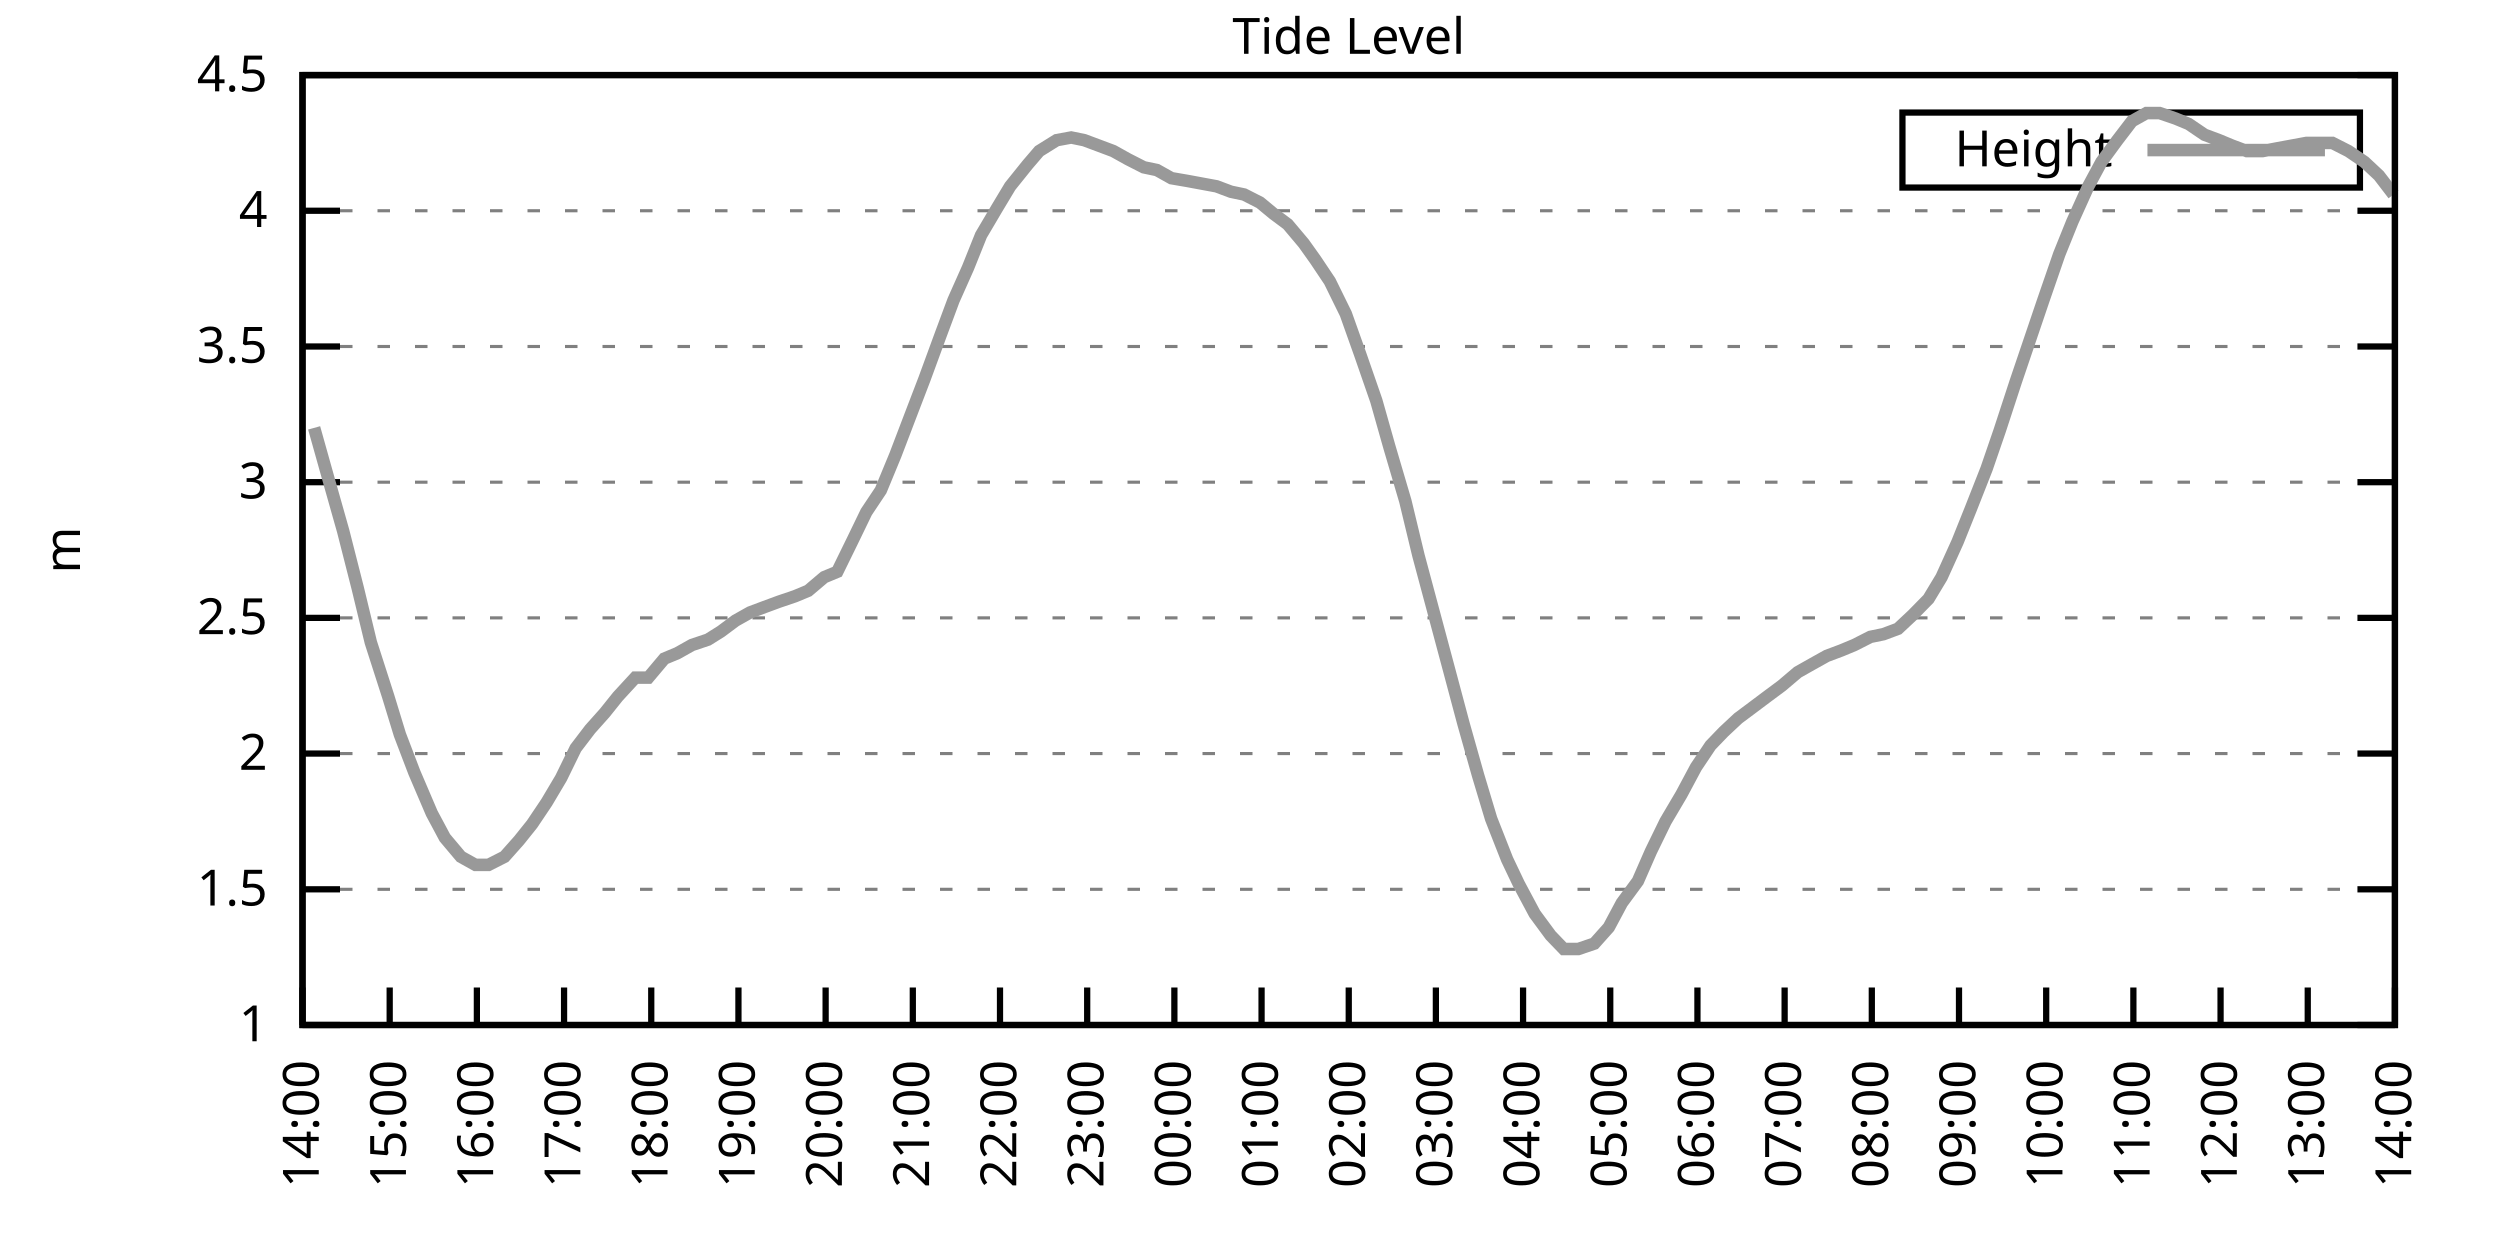
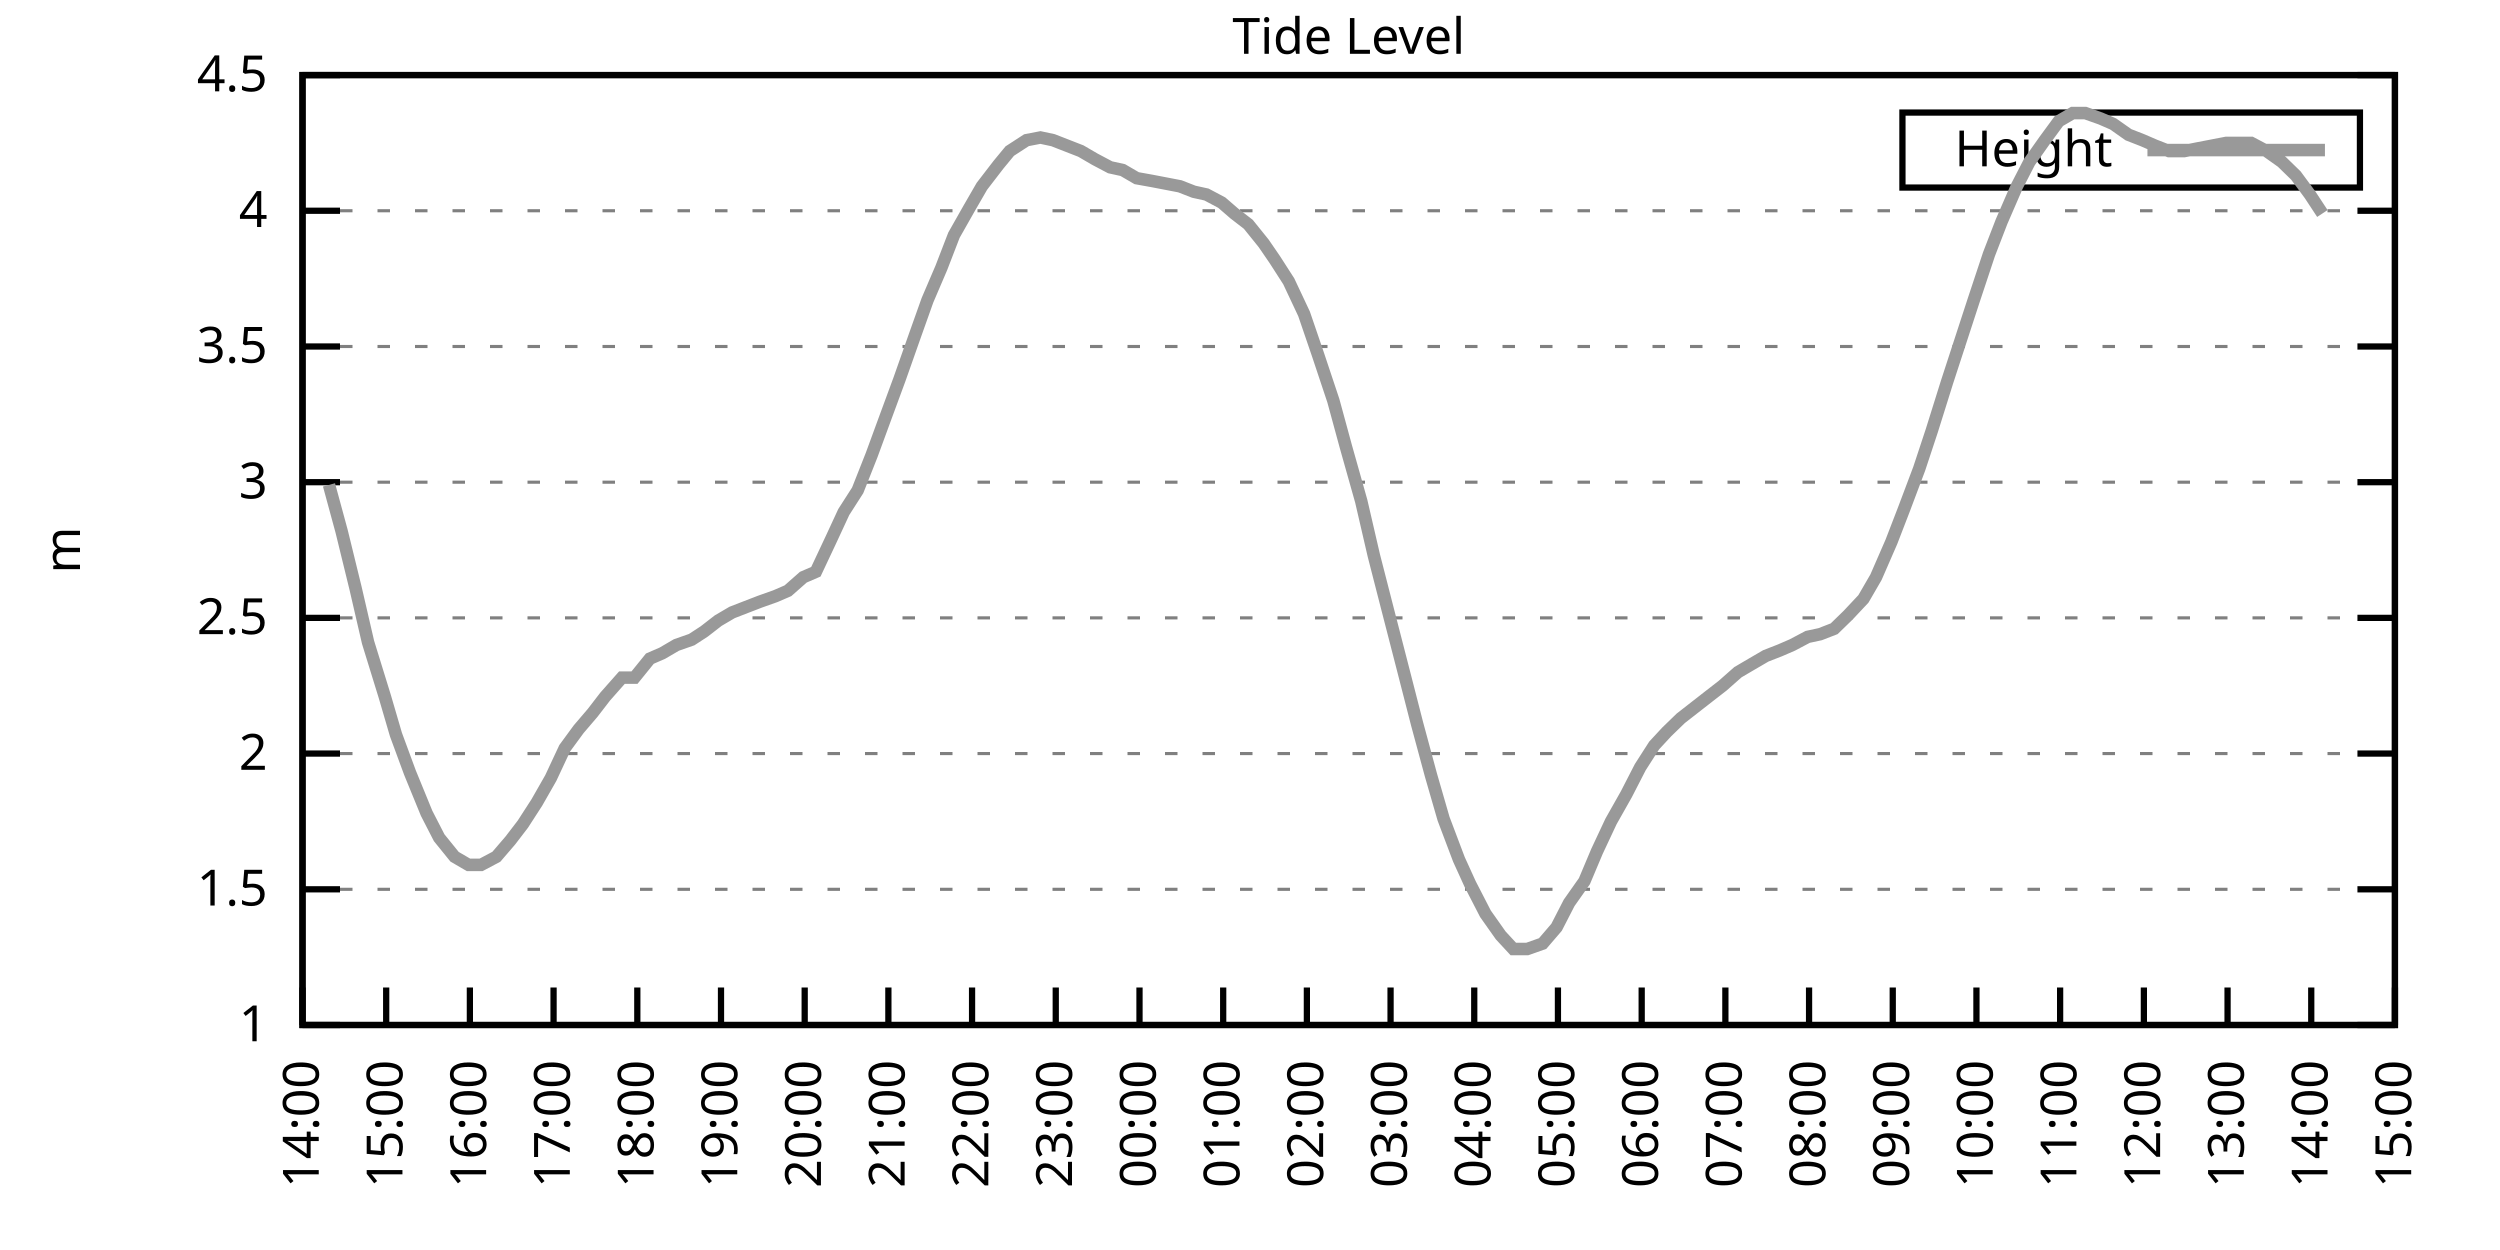
<svg xmlns="http://www.w3.org/2000/svg" xmlns:xlink="http://www.w3.org/1999/xlink" width="400" height="200" viewBox="0 0 400 200">
  <g id="gnuplot_canvas">
    <rect x="0" y="0" width="400" height="200" fill="none" />
    <defs>
      <circle id="gpDot" r="0.5" stroke-width="0.5" stroke="currentColor" />
      <path id="gpPt0" stroke-width="0.333" stroke="currentColor" d="M-1,0 h2 M0,-1 v2" />
      <path id="gpPt1" stroke-width="0.333" stroke="currentColor" d="M-1,-1 L1,1 M1,-1 L-1,1" />
      <path id="gpPt2" stroke-width="0.333" stroke="currentColor" d="M-1,0 L1,0 M0,-1 L0,1 M-1,-1 L1,1 M-1,1 L1,-1" />
      <rect id="gpPt3" stroke-width="0.333" stroke="currentColor" x="-1" y="-1" width="2" height="2" />
      <rect id="gpPt4" stroke-width="0.333" stroke="currentColor" fill="currentColor" x="-1" y="-1" width="2" height="2" />
      <circle id="gpPt5" stroke-width="0.333" stroke="currentColor" cx="0" cy="0" r="1" />
      <use xlink:href="#gpPt5" id="gpPt6" fill="currentColor" stroke="none" />
      <path id="gpPt7" stroke-width="0.333" stroke="currentColor" d="M0,-1.33 L-1.33,0.67 L1.33,0.67 z" />
      <use xlink:href="#gpPt7" id="gpPt8" fill="currentColor" stroke="none" />
      <use xlink:href="#gpPt7" id="gpPt9" stroke="currentColor" transform="rotate(180)" />
      <use xlink:href="#gpPt9" id="gpPt10" fill="currentColor" stroke="none" />
      <use xlink:href="#gpPt3" id="gpPt11" stroke="currentColor" transform="rotate(45)" />
      <use xlink:href="#gpPt11" id="gpPt12" fill="currentColor" stroke="none" />
      <path id="gpPt13" stroke-width="0.333" stroke="currentColor" d="M0,1.330 L1.265,0.411 L0.782,-1.067 L-0.782,-1.076 L-1.265,0.411 z" />
      <use xlink:href="#gpPt13" id="gpPt14" fill="currentColor" stroke="none" />
      <filter id="textbox" filterUnits="objectBoundingBox" x="0" y="0" height="1" width="1">
        <feFlood flood-color="white" flood-opacity="1" result="bgnd" />
        <feComposite in="SourceGraphic" in2="bgnd" operator="atop" />
      </filter>
      <filter id="greybox" filterUnits="objectBoundingBox" x="0" y="0" height="1" width="1">
        <feFlood flood-color="lightgrey" flood-opacity="1" result="grey" />
        <feComposite in="SourceGraphic" in2="grey" operator="atop" />
      </filter>
    </defs>
    <g fill="none" color="white" stroke="currentColor" stroke-width="1.00" stroke-linecap="butt" stroke-linejoin="miter">
</g>
    <g fill="none" color="black" stroke="currentColor" stroke-width="1.00" stroke-linecap="butt" stroke-linejoin="miter">
      <g stroke="none" shape-rendering="crispEdges">
        <polygon fill="rgb(255, 255, 255)" points="48.40,164.00 383.18,164.00 383.18,12.02 48.40,12.02 " />
      </g>
    </g>
    <g fill="none" color="black" stroke="currentColor" stroke-width="1.00" stroke-linecap="butt" stroke-linejoin="miter">
</g>
    <g fill="none" color="black" stroke="black" stroke-width="0.50" stroke-linecap="butt" stroke-linejoin="miter">
</g>
    <g fill="none" color="gray" stroke="currentColor" stroke-width="0.50" stroke-linecap="butt" stroke-linejoin="miter">
      <path stroke="gray" stroke-dasharray="2,4" class="gridline" d="M48.40,164.00 L383.19,164.00  " />
    </g>
    <g fill="none" color="gray" stroke="gray" stroke-width="1.00" stroke-linecap="butt" stroke-linejoin="miter">
</g>
    <g fill="none" color="black" stroke="currentColor" stroke-width="1.00" stroke-linecap="butt" stroke-linejoin="miter">
      <path stroke="black" d="M48.40,164.00 L54.40,164.00 M383.19,164.00 L377.19,164.00  " />
      <g transform="translate(42.80,166.60)" stroke="none" fill="black" font-family="Sans" font-size="8.00" text-anchor="end">
        <text>
          <tspan font-family="Sans"> 1</tspan>
        </text>
      </g>
    </g>
    <g fill="none" color="black" stroke="currentColor" stroke-width="1.00" stroke-linecap="butt" stroke-linejoin="miter">
</g>
    <g fill="none" color="black" stroke="black" stroke-width="0.50" stroke-linecap="butt" stroke-linejoin="miter">
</g>
    <g fill="none" color="gray" stroke="currentColor" stroke-width="0.50" stroke-linecap="butt" stroke-linejoin="miter">
      <path stroke="gray" stroke-dasharray="2,4" class="gridline" d="M48.40,142.29 L383.19,142.29  " />
    </g>
    <g fill="none" color="gray" stroke="gray" stroke-width="1.00" stroke-linecap="butt" stroke-linejoin="miter">
</g>
    <g fill="none" color="black" stroke="currentColor" stroke-width="1.00" stroke-linecap="butt" stroke-linejoin="miter">
      <path stroke="black" d="M48.40,142.29 L54.40,142.29 M383.19,142.29 L377.19,142.29  " />
      <g transform="translate(42.80,144.89)" stroke="none" fill="black" font-family="Sans" font-size="8.00" text-anchor="end">
        <text>
          <tspan font-family="Sans"> 1.5</tspan>
        </text>
      </g>
    </g>
    <g fill="none" color="black" stroke="currentColor" stroke-width="1.00" stroke-linecap="butt" stroke-linejoin="miter">
</g>
    <g fill="none" color="black" stroke="black" stroke-width="0.50" stroke-linecap="butt" stroke-linejoin="miter">
</g>
    <g fill="none" color="gray" stroke="currentColor" stroke-width="0.50" stroke-linecap="butt" stroke-linejoin="miter">
      <path stroke="gray" stroke-dasharray="2,4" class="gridline" d="M48.40,120.57 L383.19,120.57  " />
    </g>
    <g fill="none" color="gray" stroke="gray" stroke-width="1.00" stroke-linecap="butt" stroke-linejoin="miter">
</g>
    <g fill="none" color="black" stroke="currentColor" stroke-width="1.00" stroke-linecap="butt" stroke-linejoin="miter">
      <path stroke="black" d="M48.40,120.57 L54.40,120.57 M383.19,120.57 L377.19,120.57  " />
      <g transform="translate(42.80,123.17)" stroke="none" fill="black" font-family="Sans" font-size="8.00" text-anchor="end">
        <text>
          <tspan font-family="Sans"> 2</tspan>
        </text>
      </g>
    </g>
    <g fill="none" color="black" stroke="currentColor" stroke-width="1.00" stroke-linecap="butt" stroke-linejoin="miter">
</g>
    <g fill="none" color="black" stroke="black" stroke-width="0.50" stroke-linecap="butt" stroke-linejoin="miter">
</g>
    <g fill="none" color="gray" stroke="currentColor" stroke-width="0.50" stroke-linecap="butt" stroke-linejoin="miter">
      <path stroke="gray" stroke-dasharray="2,4" class="gridline" d="M48.40,98.86 L383.19,98.86  " />
    </g>
    <g fill="none" color="gray" stroke="gray" stroke-width="1.00" stroke-linecap="butt" stroke-linejoin="miter">
</g>
    <g fill="none" color="black" stroke="currentColor" stroke-width="1.00" stroke-linecap="butt" stroke-linejoin="miter">
      <path stroke="black" d="M48.40,98.86 L54.40,98.86 M383.19,98.86 L377.19,98.86  " />
      <g transform="translate(42.80,101.46)" stroke="none" fill="black" font-family="Sans" font-size="8.00" text-anchor="end">
        <text>
          <tspan font-family="Sans"> 2.5</tspan>
        </text>
      </g>
    </g>
    <g fill="none" color="black" stroke="currentColor" stroke-width="1.00" stroke-linecap="butt" stroke-linejoin="miter">
</g>
    <g fill="none" color="black" stroke="black" stroke-width="0.50" stroke-linecap="butt" stroke-linejoin="miter">
</g>
    <g fill="none" color="gray" stroke="currentColor" stroke-width="0.50" stroke-linecap="butt" stroke-linejoin="miter">
      <path stroke="gray" stroke-dasharray="2,4" class="gridline" d="M48.40,77.15 L383.19,77.15  " />
    </g>
    <g fill="none" color="gray" stroke="gray" stroke-width="1.00" stroke-linecap="butt" stroke-linejoin="miter">
</g>
    <g fill="none" color="black" stroke="currentColor" stroke-width="1.00" stroke-linecap="butt" stroke-linejoin="miter">
      <path stroke="black" d="M48.40,77.15 L54.40,77.15 M383.19,77.15 L377.19,77.15  " />
      <g transform="translate(42.80,79.75)" stroke="none" fill="black" font-family="Sans" font-size="8.00" text-anchor="end">
        <text>
          <tspan font-family="Sans"> 3</tspan>
        </text>
      </g>
    </g>
    <g fill="none" color="black" stroke="currentColor" stroke-width="1.00" stroke-linecap="butt" stroke-linejoin="miter">
</g>
    <g fill="none" color="black" stroke="black" stroke-width="0.50" stroke-linecap="butt" stroke-linejoin="miter">
</g>
    <g fill="none" color="gray" stroke="currentColor" stroke-width="0.50" stroke-linecap="butt" stroke-linejoin="miter">
      <path stroke="gray" stroke-dasharray="2,4" class="gridline" d="M48.40,55.44 L383.19,55.44  " />
    </g>
    <g fill="none" color="gray" stroke="gray" stroke-width="1.00" stroke-linecap="butt" stroke-linejoin="miter">
</g>
    <g fill="none" color="black" stroke="currentColor" stroke-width="1.00" stroke-linecap="butt" stroke-linejoin="miter">
      <path stroke="black" d="M48.40,55.44 L54.40,55.44 M383.19,55.44 L377.19,55.44  " />
      <g transform="translate(42.80,58.04)" stroke="none" fill="black" font-family="Sans" font-size="8.00" text-anchor="end">
        <text>
          <tspan font-family="Sans"> 3.5</tspan>
        </text>
      </g>
    </g>
    <g fill="none" color="black" stroke="currentColor" stroke-width="1.00" stroke-linecap="butt" stroke-linejoin="miter">
</g>
    <g fill="none" color="black" stroke="black" stroke-width="0.50" stroke-linecap="butt" stroke-linejoin="miter">
</g>
    <g fill="none" color="gray" stroke="currentColor" stroke-width="0.50" stroke-linecap="butt" stroke-linejoin="miter">
      <path stroke="gray" stroke-dasharray="2,4" class="gridline" d="M48.40,33.72 L383.19,33.72  " />
    </g>
    <g fill="none" color="gray" stroke="gray" stroke-width="1.00" stroke-linecap="butt" stroke-linejoin="miter">
</g>
    <g fill="none" color="black" stroke="currentColor" stroke-width="1.00" stroke-linecap="butt" stroke-linejoin="miter">
      <path stroke="black" d="M48.40,33.72 L54.40,33.72 M383.19,33.72 L377.19,33.72  " />
      <g transform="translate(42.80,36.32)" stroke="none" fill="black" font-family="Sans" font-size="8.00" text-anchor="end">
        <text>
          <tspan font-family="Sans"> 4</tspan>
        </text>
      </g>
    </g>
    <g fill="none" color="black" stroke="currentColor" stroke-width="1.00" stroke-linecap="butt" stroke-linejoin="miter">
</g>
    <g fill="none" color="black" stroke="black" stroke-width="0.50" stroke-linecap="butt" stroke-linejoin="miter">
</g>
    <g fill="none" color="gray" stroke="currentColor" stroke-width="0.50" stroke-linecap="butt" stroke-linejoin="miter">
      <path stroke="gray" stroke-dasharray="2,4" class="gridline" d="M48.40,12.01 L383.19,12.01  " />
    </g>
    <g fill="none" color="gray" stroke="gray" stroke-width="1.00" stroke-linecap="butt" stroke-linejoin="miter">
</g>
    <g fill="none" color="black" stroke="currentColor" stroke-width="1.00" stroke-linecap="butt" stroke-linejoin="miter">
      <path stroke="black" d="M48.40,12.01 L54.40,12.01 M383.19,12.01 L377.19,12.01  " />
      <g transform="translate(42.80,14.61)" stroke="none" fill="black" font-family="Sans" font-size="8.00" text-anchor="end">
        <text>
          <tspan font-family="Sans"> 4.5</tspan>
        </text>
      </g>
    </g>
    <g fill="none" color="black" stroke="currentColor" stroke-width="1.00" stroke-linecap="butt" stroke-linejoin="miter">
      <path stroke="black" d="M48.40,164.00 L48.40,158.00  " />
      <g transform="translate(51.00,169.60) rotate(270.00)" stroke="none" fill="black" font-family="Sans" font-size="8.00" text-anchor="end">
        <text>
          <tspan font-family="Sans">14:00</tspan>
        </text>
      </g>
    </g>
    <g fill="none" color="black" stroke="currentColor" stroke-width="1.00" stroke-linecap="butt" stroke-linejoin="miter">
-       <path stroke="black" d="M62.35,164.00 L62.35,158.00  " />
-       <g transform="translate(64.95,169.60) rotate(270.00)" stroke="none" fill="black" font-family="Sans" font-size="8.00" text-anchor="end">
+       <path stroke="black" d="M61.79,164.00 L61.79,158.00  " />
+       <g transform="translate(64.39,169.60) rotate(270.00)" stroke="none" fill="black" font-family="Sans" font-size="8.00" text-anchor="end">
        <text>
          <tspan font-family="Sans">15:00</tspan>
        </text>
      </g>
    </g>
    <g fill="none" color="black" stroke="currentColor" stroke-width="1.00" stroke-linecap="butt" stroke-linejoin="miter">
-       <path stroke="black" d="M76.30,164.00 L76.30,158.00  " />
-       <g transform="translate(78.90,169.60) rotate(270.00)" stroke="none" fill="black" font-family="Sans" font-size="8.00" text-anchor="end">
+       <path stroke="black" d="M75.18,164.00 L75.18,158.00  " />
+       <g transform="translate(77.78,169.60) rotate(270.00)" stroke="none" fill="black" font-family="Sans" font-size="8.00" text-anchor="end">
        <text>
          <tspan font-family="Sans">16:00</tspan>
        </text>
      </g>
    </g>
    <g fill="none" color="black" stroke="currentColor" stroke-width="1.00" stroke-linecap="butt" stroke-linejoin="miter">
-       <path stroke="black" d="M90.25,164.00 L90.25,158.00  " />
-       <g transform="translate(92.85,169.60) rotate(270.00)" stroke="none" fill="black" font-family="Sans" font-size="8.00" text-anchor="end">
+       <path stroke="black" d="M88.57,164.00 L88.57,158.00  " />
+       <g transform="translate(91.17,169.60) rotate(270.00)" stroke="none" fill="black" font-family="Sans" font-size="8.00" text-anchor="end">
        <text>
          <tspan font-family="Sans">17:00</tspan>
        </text>
      </g>
    </g>
    <g fill="none" color="black" stroke="currentColor" stroke-width="1.00" stroke-linecap="butt" stroke-linejoin="miter">
-       <path stroke="black" d="M104.20,164.00 L104.20,158.00  " />
-       <g transform="translate(106.80,169.60) rotate(270.00)" stroke="none" fill="black" font-family="Sans" font-size="8.00" text-anchor="end">
+       <path stroke="black" d="M101.97,164.00 L101.97,158.00  " />
+       <g transform="translate(104.57,169.60) rotate(270.00)" stroke="none" fill="black" font-family="Sans" font-size="8.00" text-anchor="end">
        <text>
          <tspan font-family="Sans">18:00</tspan>
        </text>
      </g>
    </g>
    <g fill="none" color="black" stroke="currentColor" stroke-width="1.00" stroke-linecap="butt" stroke-linejoin="miter">
-       <path stroke="black" d="M118.15,164.00 L118.15,158.00  " />
-       <g transform="translate(120.75,169.60) rotate(270.00)" stroke="none" fill="black" font-family="Sans" font-size="8.00" text-anchor="end">
+       <path stroke="black" d="M115.36,164.00 L115.36,158.00  " />
+       <g transform="translate(117.96,169.60) rotate(270.00)" stroke="none" fill="black" font-family="Sans" font-size="8.00" text-anchor="end">
        <text>
          <tspan font-family="Sans">19:00</tspan>
        </text>
      </g>
    </g>
    <g fill="none" color="black" stroke="currentColor" stroke-width="1.00" stroke-linecap="butt" stroke-linejoin="miter">
-       <path stroke="black" d="M132.10,164.00 L132.10,158.00  " />
-       <g transform="translate(134.70,169.60) rotate(270.00)" stroke="none" fill="black" font-family="Sans" font-size="8.00" text-anchor="end">
+       <path stroke="black" d="M128.75,164.00 L128.75,158.00  " />
+       <g transform="translate(131.35,169.60) rotate(270.00)" stroke="none" fill="black" font-family="Sans" font-size="8.00" text-anchor="end">
        <text>
          <tspan font-family="Sans">20:00</tspan>
        </text>
      </g>
    </g>
    <g fill="none" color="black" stroke="currentColor" stroke-width="1.00" stroke-linecap="butt" stroke-linejoin="miter">
-       <path stroke="black" d="M146.05,164.00 L146.05,158.00  " />
-       <g transform="translate(148.65,169.60) rotate(270.00)" stroke="none" fill="black" font-family="Sans" font-size="8.00" text-anchor="end">
+       <path stroke="black" d="M142.14,164.00 L142.14,158.00  " />
+       <g transform="translate(144.74,169.60) rotate(270.00)" stroke="none" fill="black" font-family="Sans" font-size="8.00" text-anchor="end">
        <text>
          <tspan font-family="Sans">21:00</tspan>
        </text>
      </g>
    </g>
    <g fill="none" color="black" stroke="currentColor" stroke-width="1.00" stroke-linecap="butt" stroke-linejoin="miter">
-       <path stroke="black" d="M160.00,164.00 L160.00,158.00  " />
-       <g transform="translate(162.60,169.60) rotate(270.00)" stroke="none" fill="black" font-family="Sans" font-size="8.00" text-anchor="end">
+       <path stroke="black" d="M155.53,164.00 L155.53,158.00  " />
+       <g transform="translate(158.13,169.60) rotate(270.00)" stroke="none" fill="black" font-family="Sans" font-size="8.00" text-anchor="end">
        <text>
          <tspan font-family="Sans">22:00</tspan>
        </text>
      </g>
    </g>
    <g fill="none" color="black" stroke="currentColor" stroke-width="1.00" stroke-linecap="butt" stroke-linejoin="miter">
-       <path stroke="black" d="M173.95,164.00 L173.95,158.00  " />
-       <g transform="translate(176.55,169.60) rotate(270.00)" stroke="none" fill="black" font-family="Sans" font-size="8.00" text-anchor="end">
+       <path stroke="black" d="M168.92,164.00 L168.92,158.00  " />
+       <g transform="translate(171.52,169.60) rotate(270.00)" stroke="none" fill="black" font-family="Sans" font-size="8.00" text-anchor="end">
        <text>
          <tspan font-family="Sans">23:00</tspan>
        </text>
      </g>
    </g>
    <g fill="none" color="black" stroke="currentColor" stroke-width="1.00" stroke-linecap="butt" stroke-linejoin="miter">
-       <path stroke="black" d="M187.90,164.00 L187.90,158.00  " />
-       <g transform="translate(190.50,169.60) rotate(270.00)" stroke="none" fill="black" font-family="Sans" font-size="8.00" text-anchor="end">
+       <path stroke="black" d="M182.32,164.00 L182.32,158.00  " />
+       <g transform="translate(184.92,169.60) rotate(270.00)" stroke="none" fill="black" font-family="Sans" font-size="8.00" text-anchor="end">
        <text>
          <tspan font-family="Sans">00:00</tspan>
        </text>
      </g>
    </g>
    <g fill="none" color="black" stroke="currentColor" stroke-width="1.00" stroke-linecap="butt" stroke-linejoin="miter">
-       <path stroke="black" d="M201.85,164.00 L201.85,158.00  " />
-       <g transform="translate(204.45,169.60) rotate(270.00)" stroke="none" fill="black" font-family="Sans" font-size="8.00" text-anchor="end">
+       <path stroke="black" d="M195.71,164.00 L195.71,158.00  " />
+       <g transform="translate(198.31,169.60) rotate(270.00)" stroke="none" fill="black" font-family="Sans" font-size="8.00" text-anchor="end">
        <text>
          <tspan font-family="Sans">01:00</tspan>
        </text>
      </g>
    </g>
    <g fill="none" color="black" stroke="currentColor" stroke-width="1.00" stroke-linecap="butt" stroke-linejoin="miter">
-       <path stroke="black" d="M215.80,164.00 L215.80,158.00  " />
-       <g transform="translate(218.40,169.60) rotate(270.00)" stroke="none" fill="black" font-family="Sans" font-size="8.00" text-anchor="end">
+       <path stroke="black" d="M209.10,164.00 L209.10,158.00  " />
+       <g transform="translate(211.70,169.60) rotate(270.00)" stroke="none" fill="black" font-family="Sans" font-size="8.00" text-anchor="end">
        <text>
          <tspan font-family="Sans">02:00</tspan>
        </text>
      </g>
    </g>
    <g fill="none" color="black" stroke="currentColor" stroke-width="1.00" stroke-linecap="butt" stroke-linejoin="miter">
-       <path stroke="black" d="M229.74,164.00 L229.74,158.00  " />
-       <g transform="translate(232.34,169.60) rotate(270.00)" stroke="none" fill="black" font-family="Sans" font-size="8.00" text-anchor="end">
+       <path stroke="black" d="M222.49,164.00 L222.49,158.00  " />
+       <g transform="translate(225.09,169.60) rotate(270.00)" stroke="none" fill="black" font-family="Sans" font-size="8.00" text-anchor="end">
        <text>
          <tspan font-family="Sans">03:00</tspan>
        </text>
      </g>
    </g>
    <g fill="none" color="black" stroke="currentColor" stroke-width="1.00" stroke-linecap="butt" stroke-linejoin="miter">
-       <path stroke="black" d="M243.69,164.00 L243.69,158.00  " />
-       <g transform="translate(246.29,169.60) rotate(270.00)" stroke="none" fill="black" font-family="Sans" font-size="8.00" text-anchor="end">
+       <path stroke="black" d="M235.88,164.00 L235.88,158.00  " />
+       <g transform="translate(238.48,169.60) rotate(270.00)" stroke="none" fill="black" font-family="Sans" font-size="8.00" text-anchor="end">
        <text>
          <tspan font-family="Sans">04:00</tspan>
        </text>
      </g>
    </g>
    <g fill="none" color="black" stroke="currentColor" stroke-width="1.00" stroke-linecap="butt" stroke-linejoin="miter">
-       <path stroke="black" d="M257.64,164.00 L257.64,158.00  " />
-       <g transform="translate(260.24,169.60) rotate(270.00)" stroke="none" fill="black" font-family="Sans" font-size="8.00" text-anchor="end">
+       <path stroke="black" d="M249.27,164.00 L249.27,158.00  " />
+       <g transform="translate(251.87,169.60) rotate(270.00)" stroke="none" fill="black" font-family="Sans" font-size="8.00" text-anchor="end">
        <text>
          <tspan font-family="Sans">05:00</tspan>
        </text>
      </g>
    </g>
    <g fill="none" color="black" stroke="currentColor" stroke-width="1.00" stroke-linecap="butt" stroke-linejoin="miter">
-       <path stroke="black" d="M271.59,164.00 L271.59,158.00  " />
-       <g transform="translate(274.19,169.60) rotate(270.00)" stroke="none" fill="black" font-family="Sans" font-size="8.00" text-anchor="end">
+       <path stroke="black" d="M262.67,164.00 L262.67,158.00  " />
+       <g transform="translate(265.27,169.60) rotate(270.00)" stroke="none" fill="black" font-family="Sans" font-size="8.00" text-anchor="end">
        <text>
          <tspan font-family="Sans">06:00</tspan>
        </text>
      </g>
    </g>
    <g fill="none" color="black" stroke="currentColor" stroke-width="1.00" stroke-linecap="butt" stroke-linejoin="miter">
-       <path stroke="black" d="M285.54,164.00 L285.54,158.00  " />
-       <g transform="translate(288.14,169.60) rotate(270.00)" stroke="none" fill="black" font-family="Sans" font-size="8.00" text-anchor="end">
+       <path stroke="black" d="M276.06,164.00 L276.06,158.00  " />
+       <g transform="translate(278.66,169.60) rotate(270.00)" stroke="none" fill="black" font-family="Sans" font-size="8.00" text-anchor="end">
        <text>
          <tspan font-family="Sans">07:00</tspan>
        </text>
      </g>
    </g>
    <g fill="none" color="black" stroke="currentColor" stroke-width="1.00" stroke-linecap="butt" stroke-linejoin="miter">
-       <path stroke="black" d="M299.49,164.00 L299.49,158.00  " />
-       <g transform="translate(302.09,169.60) rotate(270.00)" stroke="none" fill="black" font-family="Sans" font-size="8.00" text-anchor="end">
+       <path stroke="black" d="M289.45,164.00 L289.45,158.00  " />
+       <g transform="translate(292.05,169.60) rotate(270.00)" stroke="none" fill="black" font-family="Sans" font-size="8.00" text-anchor="end">
        <text>
          <tspan font-family="Sans">08:00</tspan>
        </text>
      </g>
    </g>
    <g fill="none" color="black" stroke="currentColor" stroke-width="1.00" stroke-linecap="butt" stroke-linejoin="miter">
-       <path stroke="black" d="M313.44,164.00 L313.44,158.00  " />
-       <g transform="translate(316.04,169.60) rotate(270.00)" stroke="none" fill="black" font-family="Sans" font-size="8.00" text-anchor="end">
+       <path stroke="black" d="M302.84,164.00 L302.84,158.00  " />
+       <g transform="translate(305.44,169.60) rotate(270.00)" stroke="none" fill="black" font-family="Sans" font-size="8.00" text-anchor="end">
        <text>
          <tspan font-family="Sans">09:00</tspan>
        </text>
      </g>
    </g>
    <g fill="none" color="black" stroke="currentColor" stroke-width="1.00" stroke-linecap="butt" stroke-linejoin="miter">
-       <path stroke="black" d="M327.39,164.00 L327.39,158.00  " />
-       <g transform="translate(329.99,169.60) rotate(270.00)" stroke="none" fill="black" font-family="Sans" font-size="8.00" text-anchor="end">
+       <path stroke="black" d="M316.23,164.00 L316.23,158.00  " />
+       <g transform="translate(318.83,169.60) rotate(270.00)" stroke="none" fill="black" font-family="Sans" font-size="8.00" text-anchor="end">
        <text>
          <tspan font-family="Sans">10:00</tspan>
        </text>
      </g>
    </g>
    <g fill="none" color="black" stroke="currentColor" stroke-width="1.00" stroke-linecap="butt" stroke-linejoin="miter">
-       <path stroke="black" d="M341.34,164.00 L341.34,158.00  " />
-       <g transform="translate(343.94,169.60) rotate(270.00)" stroke="none" fill="black" font-family="Sans" font-size="8.00" text-anchor="end">
+       <path stroke="black" d="M329.62,164.00 L329.62,158.00  " />
+       <g transform="translate(332.22,169.60) rotate(270.00)" stroke="none" fill="black" font-family="Sans" font-size="8.00" text-anchor="end">
        <text>
          <tspan font-family="Sans">11:00</tspan>
        </text>
      </g>
    </g>
    <g fill="none" color="black" stroke="currentColor" stroke-width="1.00" stroke-linecap="butt" stroke-linejoin="miter">
-       <path stroke="black" d="M355.29,164.00 L355.29,158.00  " />
-       <g transform="translate(357.89,169.60) rotate(270.00)" stroke="none" fill="black" font-family="Sans" font-size="8.00" text-anchor="end">
+       <path stroke="black" d="M343.02,164.00 L343.02,158.00  " />
+       <g transform="translate(345.62,169.60) rotate(270.00)" stroke="none" fill="black" font-family="Sans" font-size="8.00" text-anchor="end">
        <text>
          <tspan font-family="Sans">12:00</tspan>
        </text>
      </g>
    </g>
    <g fill="none" color="black" stroke="currentColor" stroke-width="1.00" stroke-linecap="butt" stroke-linejoin="miter">
-       <path stroke="black" d="M369.24,164.00 L369.24,158.00  " />
-       <g transform="translate(371.84,169.60) rotate(270.00)" stroke="none" fill="black" font-family="Sans" font-size="8.00" text-anchor="end">
+       <path stroke="black" d="M356.41,164.00 L356.41,158.00  " />
+       <g transform="translate(359.01,169.60) rotate(270.00)" stroke="none" fill="black" font-family="Sans" font-size="8.00" text-anchor="end">
        <text>
          <tspan font-family="Sans">13:00</tspan>
+         </text>
+       </g>
+     </g>
+     <g fill="none" color="black" stroke="currentColor" stroke-width="1.00" stroke-linecap="butt" stroke-linejoin="miter">
+       <path stroke="black" d="M369.80,164.00 L369.80,158.00  " />
+       <g transform="translate(372.40,169.60) rotate(270.00)" stroke="none" fill="black" font-family="Sans" font-size="8.00" text-anchor="end">
+         <text>
+           <tspan font-family="Sans">14:00</tspan>
        </text>
      </g>
    </g>
    <g fill="none" color="black" stroke="currentColor" stroke-width="1.00" stroke-linecap="butt" stroke-linejoin="miter">
      <path stroke="black" d="M383.19,164.00 L383.19,158.00  " />
      <g transform="translate(385.79,169.60) rotate(270.00)" stroke="none" fill="black" font-family="Sans" font-size="8.00" text-anchor="end">
        <text>
-           <tspan font-family="Sans">14:00</tspan>
+           <tspan font-family="Sans">15:00</tspan>
        </text>
      </g>
    </g>
    <g fill="none" color="black" stroke="currentColor" stroke-width="1.00" stroke-linecap="butt" stroke-linejoin="miter">
</g>
    <g fill="none" color="black" stroke="currentColor" stroke-width="1.00" stroke-linecap="butt" stroke-linejoin="miter">
      <path stroke="black" d="M48.40,12.01 L48.40,164.00 L383.19,164.00 L383.19,12.01 L48.40,12.01 Z  " />
    </g>
    <g fill="none" color="black" stroke="currentColor" stroke-width="1.00" stroke-linecap="butt" stroke-linejoin="miter">
</g>
    <g fill="none" color="black" stroke="currentColor" stroke-width="1.00" stroke-linecap="butt" stroke-linejoin="miter">
      <path stroke="black" d="M304.39,30.01 L304.39,18.01 L377.59,18.01 L377.59,30.01 L304.39,30.01 Z  " />
    </g>
    <g id="Tide_level_plot_1">
      <g fill="none" color="white" stroke="black" stroke-width="2.00" stroke-linecap="butt" stroke-linejoin="miter">
</g>
      <g fill="none" color="black" stroke="currentColor" stroke-width="2.00" stroke-linecap="butt" stroke-linejoin="miter">
        <g transform="translate(337.99,26.61)" stroke="none" fill="black" font-family="Sans" font-size="8.00" text-anchor="end">
          <text>
            <tspan font-family="Sans">Height</tspan>
          </text>
        </g>
      </g>
      <g fill="none" color="black" stroke="currentColor" stroke-width="2.00" stroke-linecap="butt" stroke-linejoin="miter">
-         <path stroke="rgb(153, 153, 153)" d="M343.59,24.01 L371.99,24.01 M50.26,68.46 L52.82,77.58 L54.91,84.97 L57.23,94.08 L59.33,102.77 L62.12,111.45   L63.98,117.53 L66.30,123.61 L69.09,130.13 L71.18,134.04 L73.74,137.08 L76.07,138.38 L78.16,138.38 L80.72,137.08   L83.04,134.47 L85.13,131.86 L87.46,128.39 L89.78,124.48 L92.11,119.71 L94.43,116.67 L96.76,114.06 L98.85,111.45   L101.64,108.42 L103.73,108.42 L106.29,105.38 L108.38,104.51 L110.71,103.20 L113.27,102.34 L115.36,101.03 L117.68,99.30   L120.01,97.99 L122.33,97.12 L124.66,96.26 L127.22,95.39 L129.31,94.52 L131.87,92.35 L133.96,91.48 L136.51,86.27   L138.61,81.93 L140.93,78.45 L143.26,72.81 L145.58,66.73 L147.91,60.65 L150.46,53.70 L152.56,48.05 L154.88,42.84   L156.97,37.63 L159.53,33.29 L161.62,29.81 L164.41,26.34 L166.27,24.17 L169.06,22.43 L171.39,22.00 L173.48,22.43   L175.81,23.30 L178.13,24.17 L180.46,25.47 L183.01,26.77 L185.11,27.21 L187.43,28.51 L189.99,28.95 L192.31,29.38   L194.64,29.81 L196.96,30.68 L199.06,31.12 L201.61,32.42 L203.71,34.16 L206.03,35.89 L208.59,38.93 L210.45,41.54   L212.77,45.01 L215.33,50.22 L217.65,56.74 L220.21,64.12 L222.30,71.50 L224.86,80.19 L226.95,88.87 L229.28,97.56   L231.84,107.11 L234.16,115.80 L236.49,124.05 L238.58,131.00 L241.14,137.51 L243.00,141.42 L245.55,146.20 L248.11,149.67   L250.20,151.84 L252.53,151.84 L255.09,150.97 L257.41,148.37 L259.50,144.46 L262.06,140.98 L264.15,136.21 L266.48,131.43   L269.04,127.09 L271.36,122.75 L273.69,119.27 L275.78,117.10 L278.10,114.93 L280.43,113.19 L282.75,111.45 L285.08,109.72   L287.64,107.55 L289.96,106.24 L292.29,104.94 L294.61,104.07 L296.70,103.20 L299.26,101.90 L301.35,101.47 L303.68,100.60   L306.00,98.43 L308.56,95.82 L310.65,92.35 L313.21,86.70 L315.30,81.49 L317.86,74.98 L319.95,68.90 L322.51,61.08   L326.93,48.05 L329.48,40.67 L331.58,35.46 L334.13,29.81 L336.23,25.91 L338.78,22.43 L341.11,19.39 L343.43,18.09   L345.53,18.09 L348.08,18.96 L350.18,19.83 L352.73,21.56 L355.06,22.43 L357.15,23.30 L359.48,24.17 L362.03,24.17   L364.36,23.73 L366.68,23.30 L369.01,22.87 L371.10,22.87 L373.19,22.87 L375.75,24.17 L378.31,25.91 L380.63,28.08   L382.96,31.12  " />
+         <path stroke="rgb(153, 153, 153)" d="M343.59,24.01 L371.99,24.01 M52.64,77.58 L54.65,84.97 L56.88,94.08 L58.89,102.77 L61.57,111.45 L63.35,117.53   L65.59,123.61 L68.26,130.13 L70.27,134.04 L72.73,137.08 L74.96,138.38 L76.97,138.38 L79.42,137.08 L81.66,134.47   L83.66,131.86 L85.90,128.39 L88.13,124.48 L90.36,119.71 L92.59,116.67 L94.82,114.06 L96.83,111.45 L99.51,108.42   L101.52,108.42 L103.98,105.38 L105.98,104.51 L108.22,103.20 L110.67,102.34 L112.68,101.03 L114.91,99.30 L117.14,97.99   L119.38,97.12 L121.61,96.26 L124.06,95.39 L126.07,94.52 L128.53,92.35 L130.54,91.48 L132.99,86.27 L135.00,81.93   L137.23,78.45 L139.46,72.81 L141.69,66.73 L143.93,60.65 L146.38,53.70 L148.39,48.05 L150.62,42.84 L152.63,37.63   L155.09,33.29 L157.10,29.81 L159.77,26.34 L161.56,24.17 L164.24,22.43 L166.47,22.00 L168.48,22.43 L170.71,23.30   L172.94,24.17 L175.17,25.47 L177.63,26.77 L179.64,27.21 L181.87,28.51 L184.32,28.95 L186.56,29.38 L188.79,29.81   L191.02,30.68 L193.03,31.12 L195.48,32.42 L197.49,34.16 L199.73,35.89 L202.18,38.93 L203.97,41.54 L206.20,45.01   L208.65,50.22 L210.88,56.74 L213.34,64.12 L215.35,71.50 L217.80,80.19 L219.81,88.87 L222.04,97.56 L224.50,107.11   L226.73,115.80 L228.96,124.05 L230.97,131.00 L233.43,137.51 L235.21,141.42 L237.67,146.20 L240.12,149.67 L242.13,151.84   L244.36,151.84 L246.82,150.97 L249.05,148.37 L251.06,144.46 L253.51,140.98 L255.52,136.21 L257.76,131.43 L260.21,127.09   L262.44,122.75 L264.67,119.27 L266.68,117.10 L268.92,114.93 L271.15,113.19 L273.38,111.45 L275.61,109.72 L278.07,107.55   L280.30,106.24 L282.53,104.94 L284.76,104.07 L286.77,103.20 L289.23,101.90 L291.23,101.47 L293.47,100.60 L295.70,98.43   L298.15,95.82 L300.16,92.35 L302.62,86.70 L304.63,81.49 L307.08,74.98 L309.09,68.90 L311.54,61.08 L315.79,48.05   L318.24,40.67 L320.25,35.46 L322.70,29.81 L324.71,25.91 L327.17,22.43 L329.40,19.39 L331.63,18.09 L333.64,18.09   L336.10,18.96 L338.10,19.83 L340.56,21.56 L342.79,22.43 L344.80,23.30 L347.03,24.17 L349.49,24.17 L351.72,23.73   L353.95,23.30 L356.18,22.87 L358.19,22.87 L360.20,22.87 L362.66,24.17 L365.11,25.91 L367.34,28.08 L369.58,31.12   L371.58,34.16  " />
      </g>
    </g>
    <g fill="none" color="black" stroke="currentColor" stroke-width="2.00" stroke-linecap="butt" stroke-linejoin="miter">
</g>
    <g fill="none" color="black" stroke="black" stroke-width="1.00" stroke-linecap="butt" stroke-linejoin="miter">
</g>
    <g fill="none" color="black" stroke="currentColor" stroke-width="1.00" stroke-linecap="butt" stroke-linejoin="miter">
      <path stroke="black" d="M48.40,12.01 L48.40,164.00 L383.19,164.00 L383.19,12.01 L48.40,12.01 Z  " />
      <g transform="translate(12.80,88.01) rotate(270.00)" stroke="none" fill="black" font-family="Sans" font-size="8.00" text-anchor="middle">
        <text>
          <tspan font-family="Sans">m</tspan>
        </text>
      </g>
    </g>
    <g fill="none" color="black" stroke="currentColor" stroke-width="1.00" stroke-linecap="butt" stroke-linejoin="miter">
</g>
    <g fill="none" color="black" stroke="currentColor" stroke-width="1.00" stroke-linecap="butt" stroke-linejoin="miter">
      <g transform="translate(215.79,8.61)" stroke="none" fill="black" font-family="Sans" font-size="8.00" text-anchor="middle">
        <text>
          <tspan font-family="Sans">Tide Level</tspan>
        </text>
      </g>
    </g>
    <g fill="none" color="black" stroke="currentColor" stroke-width="1.00" stroke-linecap="butt" stroke-linejoin="miter">
</g>
  </g>
</svg>
